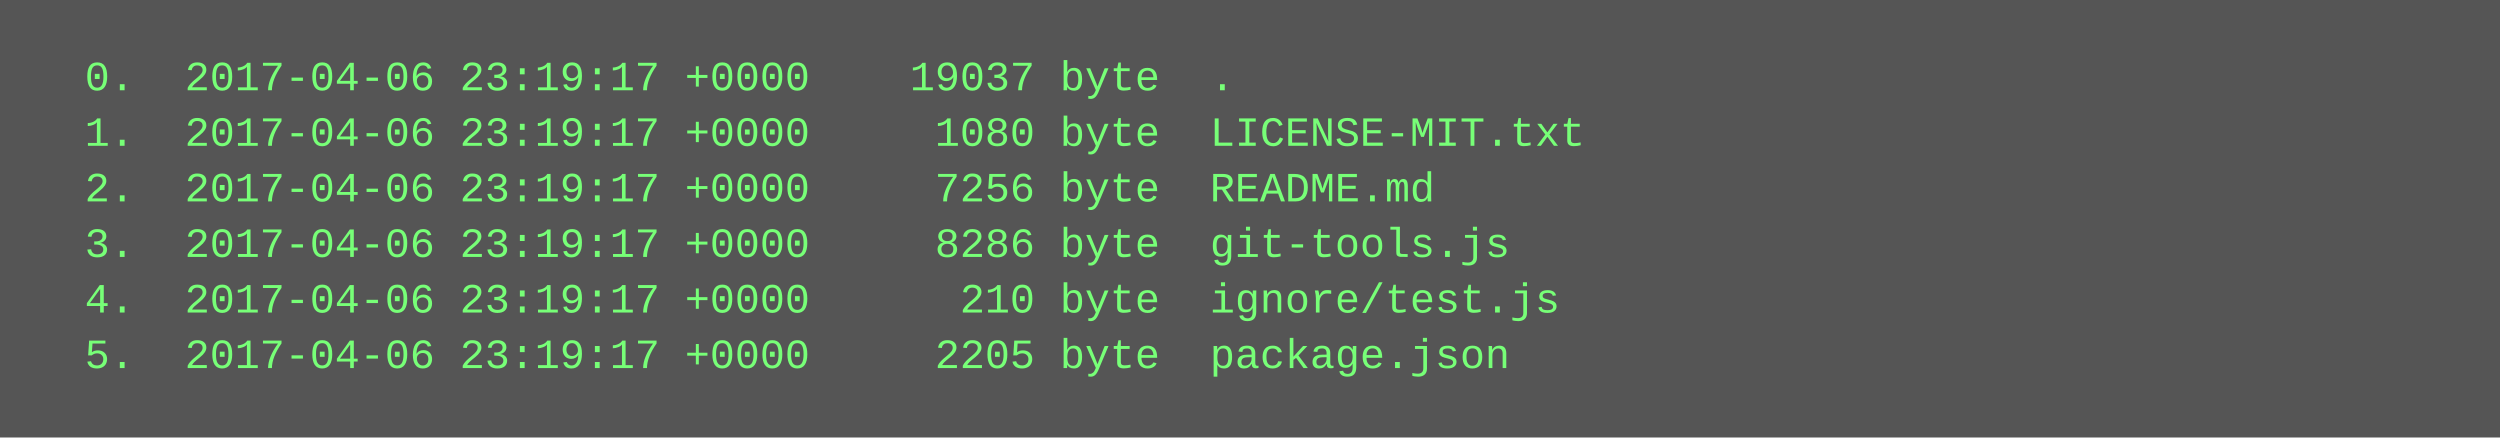
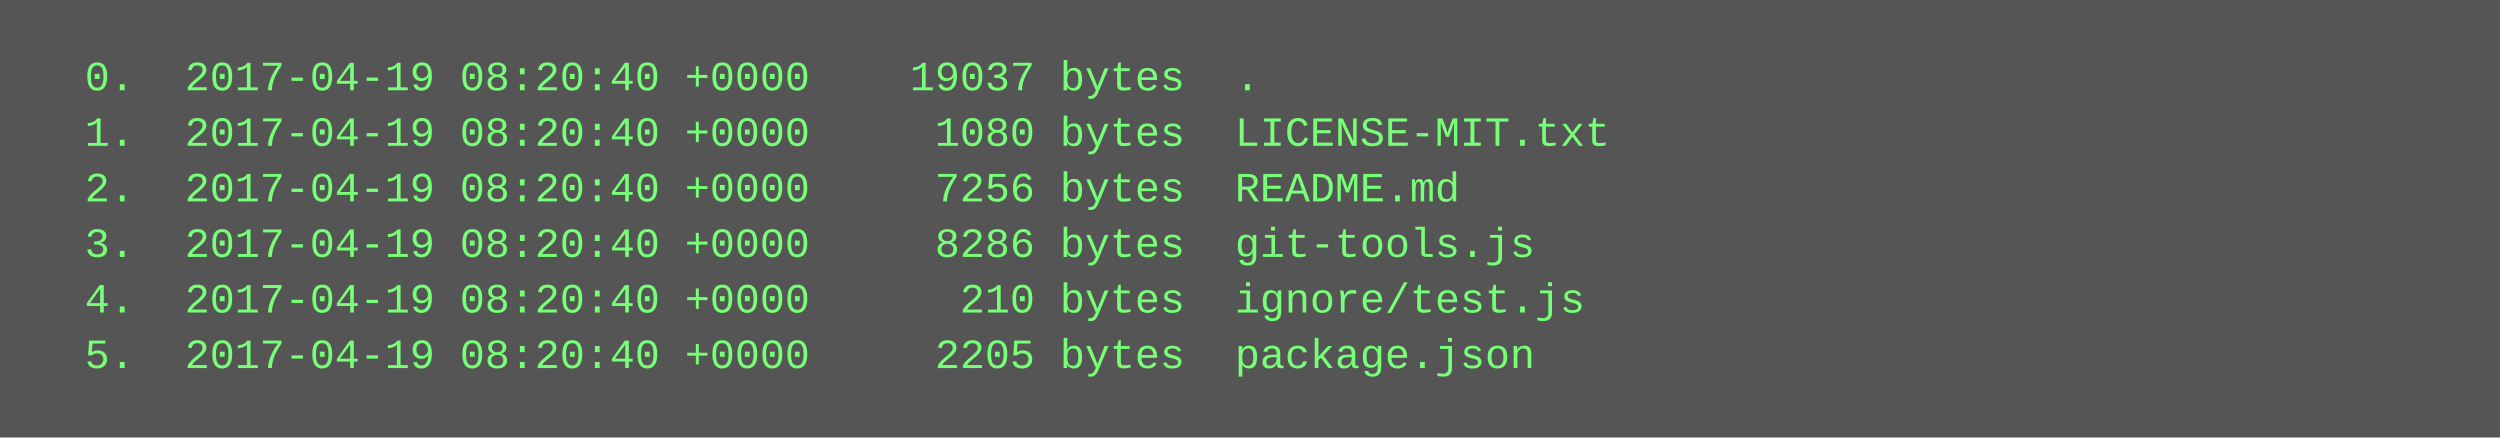
<svg xmlns="http://www.w3.org/2000/svg" height="126" width="720">
  <rect height="126" fill="#555" width="720" />
  <text fill="#7f7" font-family="Courier New" font-size="12" xml:space="preserve">
-     <tspan x="10" y="26">  0.  2017-04-06 23:19:17 +0000    19037 byte  .</tspan>
-     <tspan x="10" y="42">  1.  2017-04-06 23:19:17 +0000     1080 byte  LICENSE-MIT.txt</tspan>
-     <tspan x="10" y="58">  2.  2017-04-06 23:19:17 +0000     7256 byte  README.md</tspan>
-     <tspan x="10" y="74">  3.  2017-04-06 23:19:17 +0000     8286 byte  git-tools.js</tspan>
-     <tspan x="10" y="90">  4.  2017-04-06 23:19:17 +0000      210 byte  ignore/test.js</tspan>
-     <tspan x="10" y="106">  5.  2017-04-06 23:19:17 +0000     2205 byte  package.json</tspan>
+     <tspan x="10" y="26">  0.  2017-04-19 08:20:40 +0000    19037 bytes  .</tspan>
+     <tspan x="10" y="42">  1.  2017-04-19 08:20:40 +0000     1080 bytes  LICENSE-MIT.txt</tspan>
+     <tspan x="10" y="58">  2.  2017-04-19 08:20:40 +0000     7256 bytes  README.md</tspan>
+     <tspan x="10" y="74">  3.  2017-04-19 08:20:40 +0000     8286 bytes  git-tools.js</tspan>
+     <tspan x="10" y="90">  4.  2017-04-19 08:20:40 +0000      210 bytes  ignore/test.js</tspan>
+     <tspan x="10" y="106">  5.  2017-04-19 08:20:40 +0000     2205 bytes  package.json</tspan>
  </text>
</svg>
